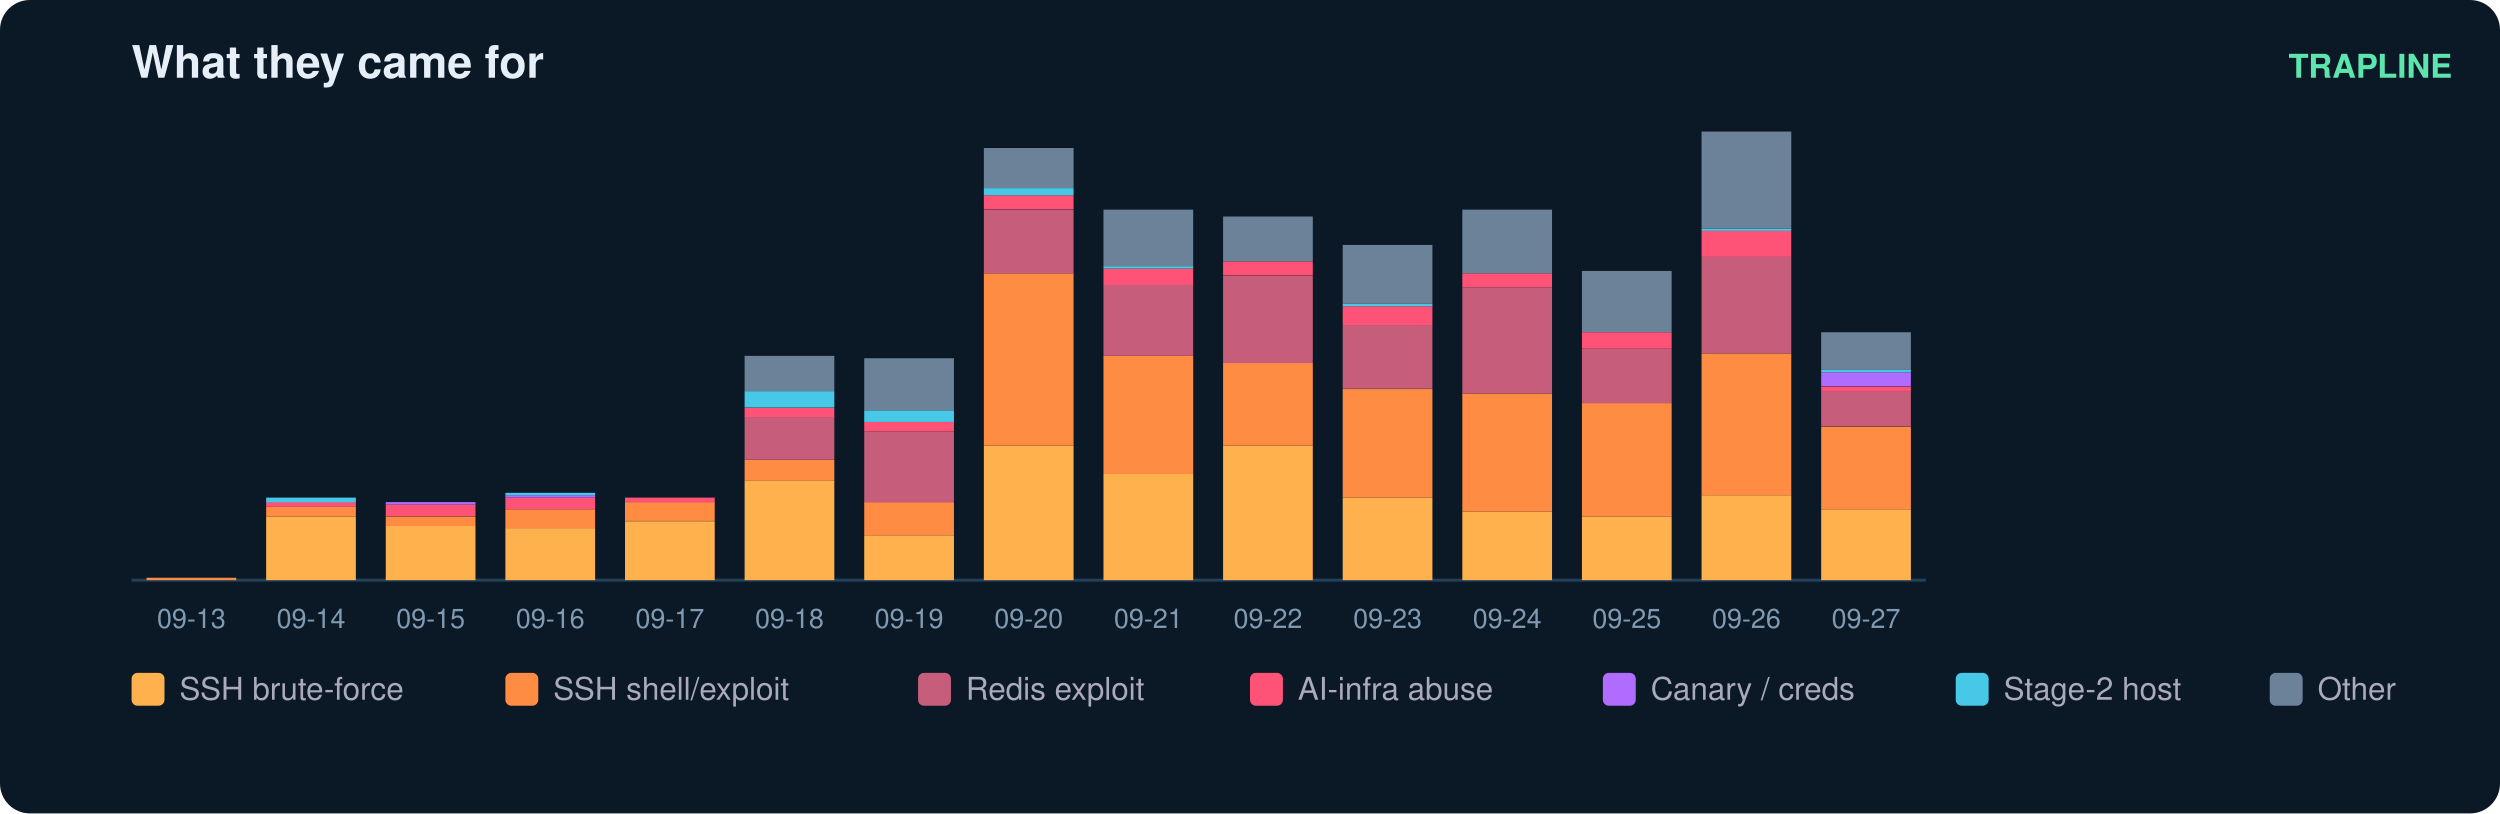
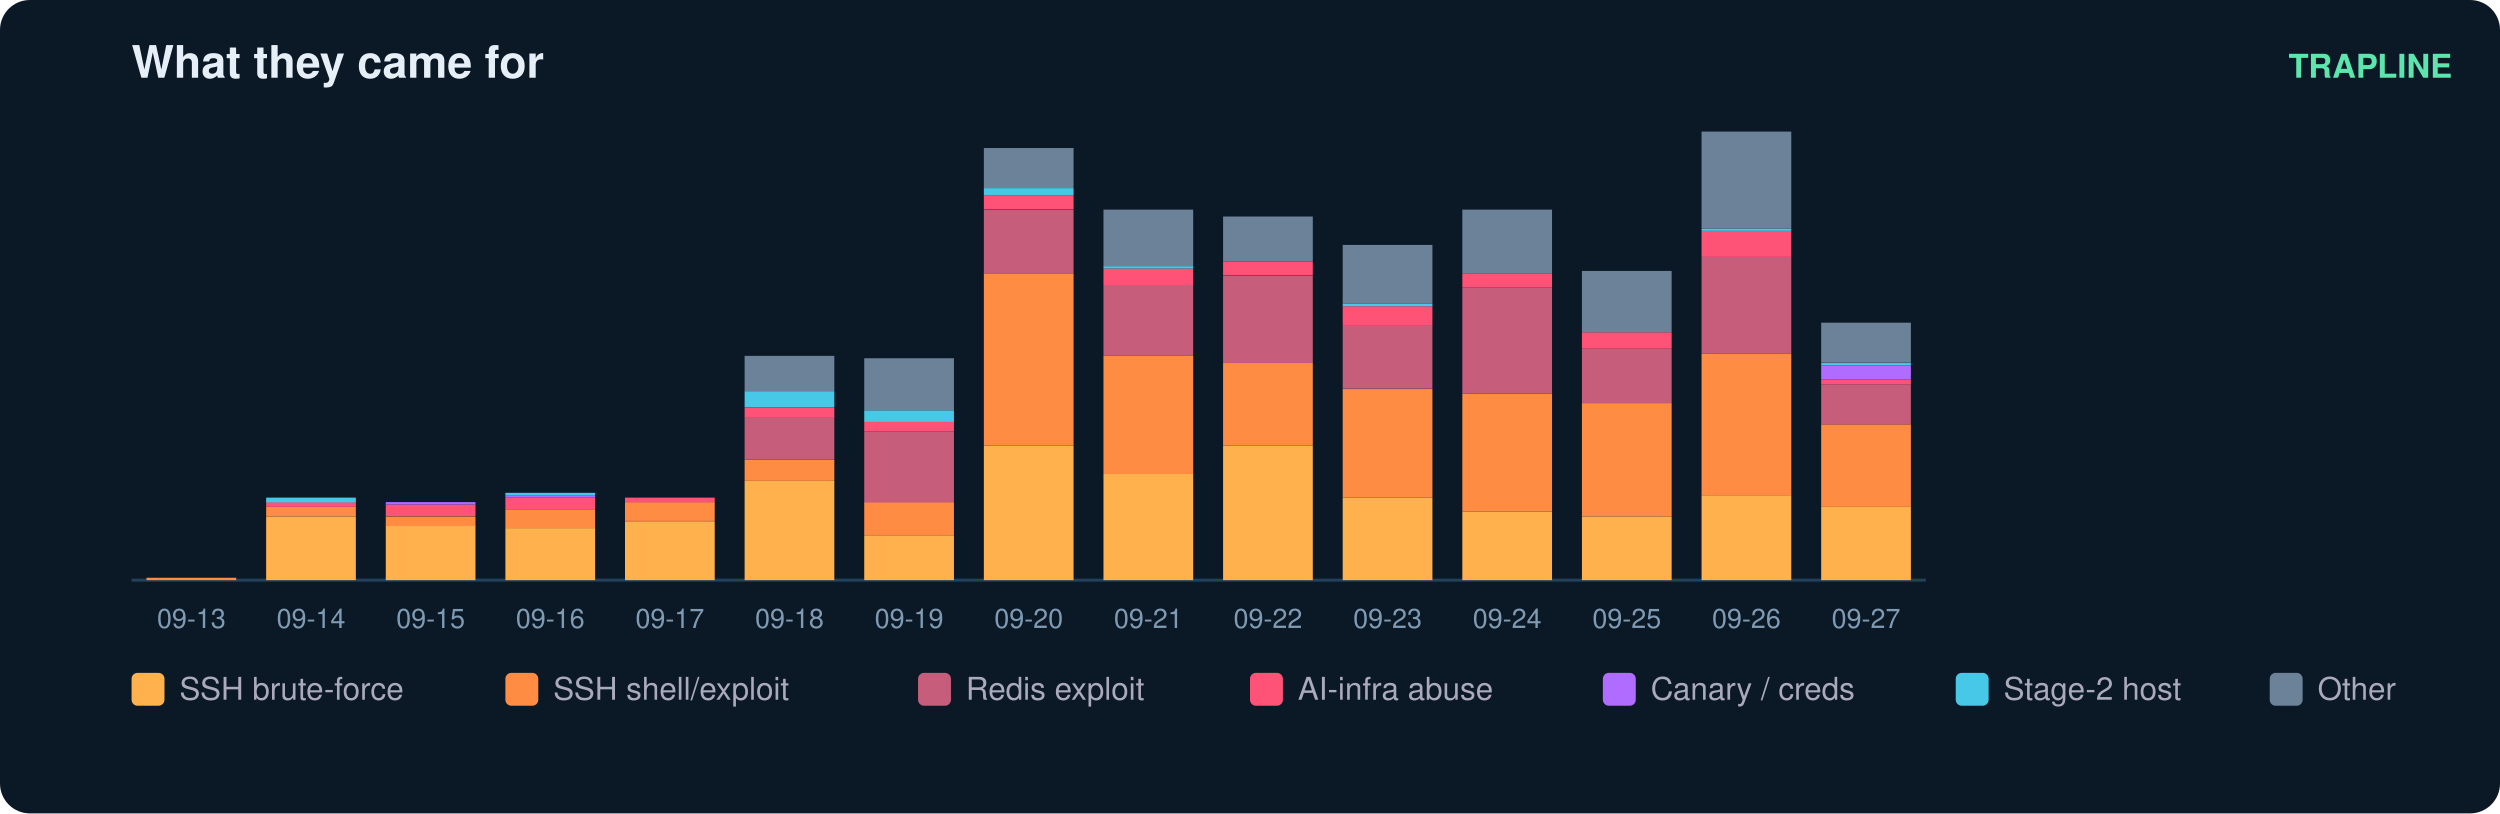
<svg xmlns="http://www.w3.org/2000/svg" width="836" height="272" viewBox="0 0 836 272" font-family="ui-sans-serif,Segoe UI,Helvetica,Arial">
  <rect width="836" height="272" rx="10" fill="#0b1826" />
  <text x="44" y="26" fill="#e6eff7" font-size="15" font-weight="700">What they came for</text>
  <text x="820" y="26" fill="#5ce6ad" font-size="11" text-anchor="end" font-weight="600">TRAPLINE</text>
  <line x1="44" y1="194" x2="644" y2="194" stroke="#22415a" />
  <rect x="49" y="193.2" width="30" height="0.8" fill="#ff8c42" />
  <text x="64.0" y="210.0" fill="#7f9bb3" font-size="9" text-anchor="middle">09-13</text>
  <rect x="89" y="172.7" width="30" height="21.3" fill="#ffb14e" />
  <rect x="89" y="169.5" width="30" height="3.2" fill="#ff8c42" />
  <rect x="89" y="167.9" width="30" height="1.6" fill="#ff5277" />
  <rect x="89" y="166.4" width="30" height="1.6" fill="#46c8e6" />
  <text x="104.0" y="210.0" fill="#7f9bb3" font-size="9" text-anchor="middle">09-14</text>
  <rect x="129" y="175.8" width="30" height="18.2" fill="#ffb14e" />
  <rect x="129" y="172.7" width="30" height="3.2" fill="#ff8c42" />
  <rect x="129" y="168.7" width="30" height="3.9" fill="#ff5277" />
  <rect x="129" y="167.9" width="30" height="0.8" fill="#b06cff" />
  <text x="144.0" y="210.0" fill="#7f9bb3" font-size="9" text-anchor="middle">09-15</text>
  <rect x="169" y="176.6" width="30" height="17.4" fill="#ffb14e" />
  <rect x="169" y="170.3" width="30" height="6.3" fill="#ff8c42" />
  <rect x="169" y="166.4" width="30" height="3.9" fill="#ff5277" />
  <rect x="169" y="165.6" width="30" height="0.8" fill="#b06cff" />
  <rect x="169" y="164.8" width="30" height="0.8" fill="#46c8e6" />
  <text x="184.0" y="210.0" fill="#7f9bb3" font-size="9" text-anchor="middle">09-16</text>
  <rect x="209" y="174.3" width="30" height="19.7" fill="#ffb14e" />
  <rect x="209" y="167.9" width="30" height="6.3" fill="#ff8c42" />
  <rect x="209" y="166.4" width="30" height="1.6" fill="#ff5277" />
  <text x="224.0" y="210.0" fill="#7f9bb3" font-size="9" text-anchor="middle">09-17</text>
  <rect x="249" y="160.8" width="30" height="33.2" fill="#ffb14e" />
  <rect x="249" y="153.7" width="30" height="7.1" fill="#ff8c42" />
  <rect x="249" y="139.5" width="30" height="14.2" fill="#c65d7b" />
  <rect x="249" y="136.4" width="30" height="3.2" fill="#ff5277" />
  <rect x="249" y="130.8" width="30" height="5.5" fill="#46c8e6" />
  <rect x="249" y="119.0" width="30" height="11.8" fill="#6b8299" />
  <text x="264.0" y="210.0" fill="#7f9bb3" font-size="9" text-anchor="middle">09-18</text>
  <rect x="289" y="179.0" width="30" height="15.0" fill="#ffb14e" />
  <rect x="289" y="167.9" width="30" height="11.1" fill="#ff8c42" />
  <rect x="289" y="144.3" width="30" height="23.7" fill="#c65d7b" />
  <rect x="289" y="141.1" width="30" height="3.2" fill="#ff5277" />
  <rect x="289" y="137.2" width="30" height="3.9" fill="#46c8e6" />
  <rect x="289" y="119.8" width="30" height="17.4" fill="#6b8299" />
  <text x="304.0" y="210.0" fill="#7f9bb3" font-size="9" text-anchor="middle">09-19</text>
  <rect x="329" y="149.0" width="30" height="45.0" fill="#ffb14e" />
  <rect x="329" y="91.4" width="30" height="57.6" fill="#ff8c42" />
  <rect x="329" y="70.1" width="30" height="21.3" fill="#c65d7b" />
  <rect x="329" y="65.3" width="30" height="4.7" fill="#ff5277" />
  <rect x="329" y="62.9" width="30" height="2.4" fill="#46c8e6" />
  <rect x="329" y="49.5" width="30" height="13.4" fill="#6b8299" />
  <text x="344.0" y="210.0" fill="#7f9bb3" font-size="9" text-anchor="middle">09-20</text>
  <rect x="369" y="158.5" width="30" height="35.5" fill="#ffb14e" />
  <rect x="369" y="119.0" width="30" height="39.5" fill="#ff8c42" />
  <rect x="369" y="95.3" width="30" height="23.7" fill="#c65d7b" />
  <rect x="369" y="89.8" width="30" height="5.5" fill="#ff5277" />
  <rect x="369" y="89.0" width="30" height="0.8" fill="#46c8e6" />
  <rect x="369" y="70.1" width="30" height="18.9" fill="#6b8299" />
  <text x="384.0" y="210.0" fill="#7f9bb3" font-size="9" text-anchor="middle">09-21</text>
  <rect x="409" y="149.0" width="30" height="45.0" fill="#ffb14e" />
  <rect x="409" y="121.4" width="30" height="27.6" fill="#ff8c42" />
  <rect x="409" y="92.2" width="30" height="29.2" fill="#c65d7b" />
  <rect x="409" y="87.4" width="30" height="4.7" fill="#ff5277" />
  <rect x="409" y="72.4" width="30" height="15.0" fill="#6b8299" />
  <text x="424.0" y="210.0" fill="#7f9bb3" font-size="9" text-anchor="middle">09-22</text>
  <rect x="449" y="166.4" width="30" height="27.6" fill="#ffb14e" />
  <rect x="449" y="130.1" width="30" height="36.3" fill="#ff8c42" />
  <rect x="449" y="108.7" width="30" height="21.3" fill="#c65d7b" />
  <rect x="449" y="102.4" width="30" height="6.3" fill="#ff5277" />
  <rect x="449" y="101.6" width="30" height="0.8" fill="#46c8e6" />
  <rect x="449" y="81.9" width="30" height="19.7" fill="#6b8299" />
  <text x="464.0" y="210.0" fill="#7f9bb3" font-size="9" text-anchor="middle">09-23</text>
  <rect x="489" y="171.1" width="30" height="22.9" fill="#ffb14e" />
  <rect x="489" y="131.6" width="30" height="39.5" fill="#ff8c42" />
  <rect x="489" y="96.1" width="30" height="35.5" fill="#c65d7b" />
  <rect x="489" y="91.4" width="30" height="4.7" fill="#ff5277" />
  <rect x="489" y="70.1" width="30" height="21.3" fill="#6b8299" />
  <text x="504.0" y="210.0" fill="#7f9bb3" font-size="9" text-anchor="middle">09-24</text>
  <rect x="529" y="172.7" width="30" height="21.3" fill="#ffb14e" />
  <rect x="529" y="134.8" width="30" height="37.9" fill="#ff8c42" />
  <rect x="529" y="116.6" width="30" height="18.2" fill="#c65d7b" />
  <rect x="529" y="111.1" width="30" height="5.5" fill="#ff5277" />
  <rect x="529" y="90.6" width="30" height="20.5" fill="#6b8299" />
  <text x="544.0" y="210.0" fill="#7f9bb3" font-size="9" text-anchor="middle">09-25</text>
  <rect x="569" y="165.6" width="30" height="28.4" fill="#ffb14e" />
  <rect x="569" y="118.2" width="30" height="47.4" fill="#ff8c42" />
  <rect x="569" y="85.8" width="30" height="32.4" fill="#c65d7b" />
  <rect x="569" y="77.2" width="30" height="8.7" fill="#ff5277" />
  <rect x="569" y="76.4" width="30" height="0.8" fill="#46c8e6" />
  <rect x="569" y="44.0" width="30" height="32.4" fill="#6b8299" />
  <text x="584.0" y="210.0" fill="#7f9bb3" font-size="9" text-anchor="middle">09-26</text>
-   <rect x="609" y="170.3" width="30" height="23.7" fill="#ffb14e" />
-   <rect x="609" y="142.7" width="30" height="27.6" fill="#ff8c42" />
-   <rect x="609" y="130.8" width="30" height="11.8" fill="#c65d7b" />
-   <rect x="609" y="129.3" width="30" height="1.6" fill="#ff5277" />
-   <rect x="609" y="124.5" width="30" height="4.7" fill="#b06cff" />
-   <rect x="609" y="123.7" width="30" height="0.8" fill="#46c8e6" />
-   <rect x="609" y="111.1" width="30" height="12.6" fill="#6b8299" />
+   <rect x="609" y="169.5" width="30" height="24.5" fill="#ffb14e" />
+   <rect x="609" y="141.9" width="30" height="27.6" fill="#ff8c42" />
+   <rect x="609" y="128.5" width="30" height="13.4" fill="#c65d7b" />
+   <rect x="609" y="126.9" width="30" height="1.6" fill="#ff5277" />
+   <rect x="609" y="122.2" width="30" height="4.7" fill="#b06cff" />
+   <rect x="609" y="121.4" width="30" height="0.8" fill="#46c8e6" />
+   <rect x="609" y="107.9" width="30" height="13.4" fill="#6b8299" />
  <text x="624.0" y="210.0" fill="#7f9bb3" font-size="9" text-anchor="middle">09-27</text>
  <rect x="44" y="225" width="11" height="11" rx="2" fill="#ffb14e" />
  <text x="60" y="234" fill="#aab" font-size="10.5">SSH brute-force</text>
  <rect x="169" y="225" width="11" height="11" rx="2" fill="#ff8c42" />
  <text x="185" y="234" fill="#aab" font-size="10.5">SSH shell/exploit</text>
  <rect x="307" y="225" width="11" height="11" rx="2" fill="#c65d7b" />
  <text x="323" y="234" fill="#aab" font-size="10.5">Redis exploit</text>
  <rect x="418" y="225" width="11" height="11" rx="2" fill="#ff5277" />
  <text x="434" y="234" fill="#aab" font-size="10.5">AI-infra abuse</text>
  <rect x="536" y="225" width="11" height="11" rx="2" fill="#b06cff" />
  <text x="552" y="234" fill="#aab" font-size="10.5">Canary / creds</text>
  <rect x="654" y="225" width="11" height="11" rx="2" fill="#46c8e6" />
  <text x="670" y="234" fill="#aab" font-size="10.5">Stage-2 host</text>
  <rect x="759" y="225" width="11" height="11" rx="2" fill="#6b8299" />
  <text x="775" y="234" fill="#aab" font-size="10.5">Other</text>
</svg>
